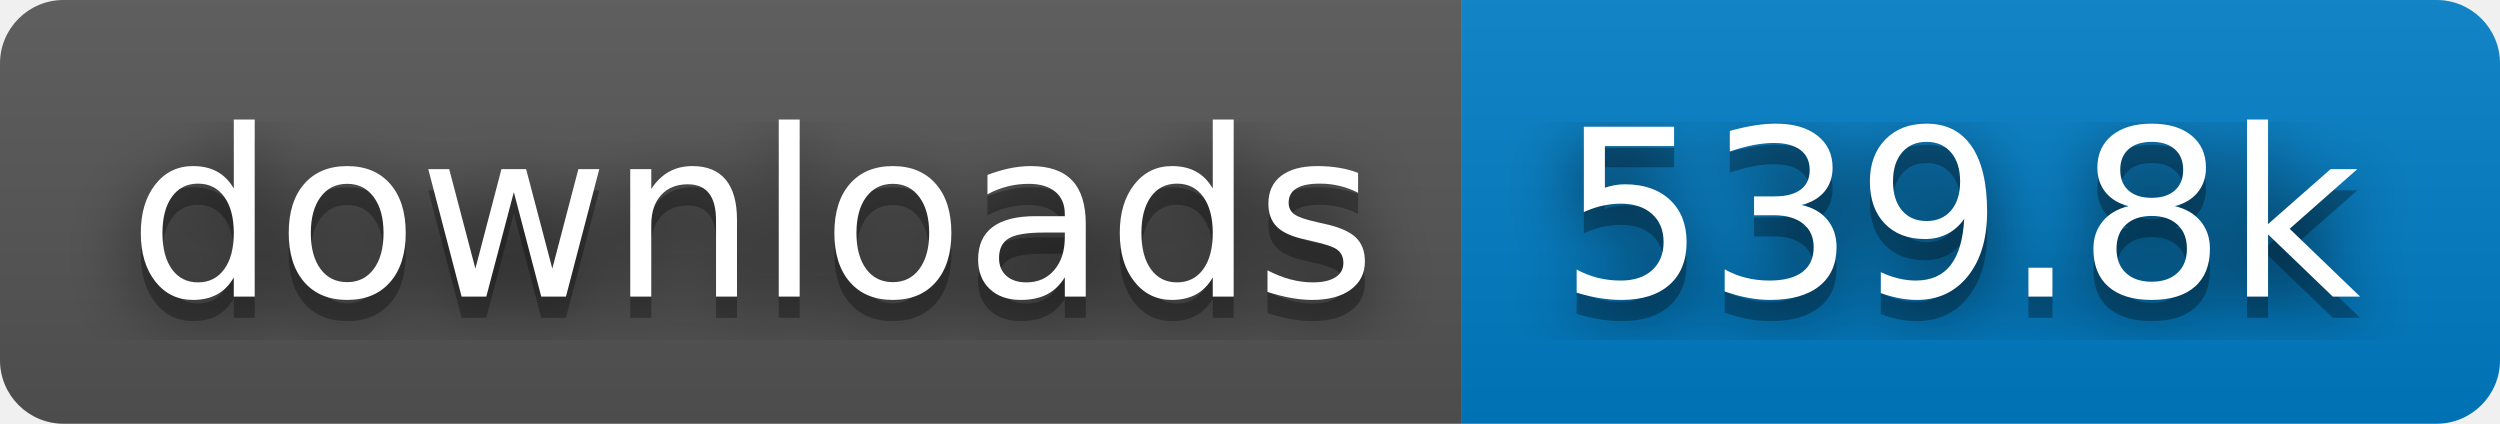
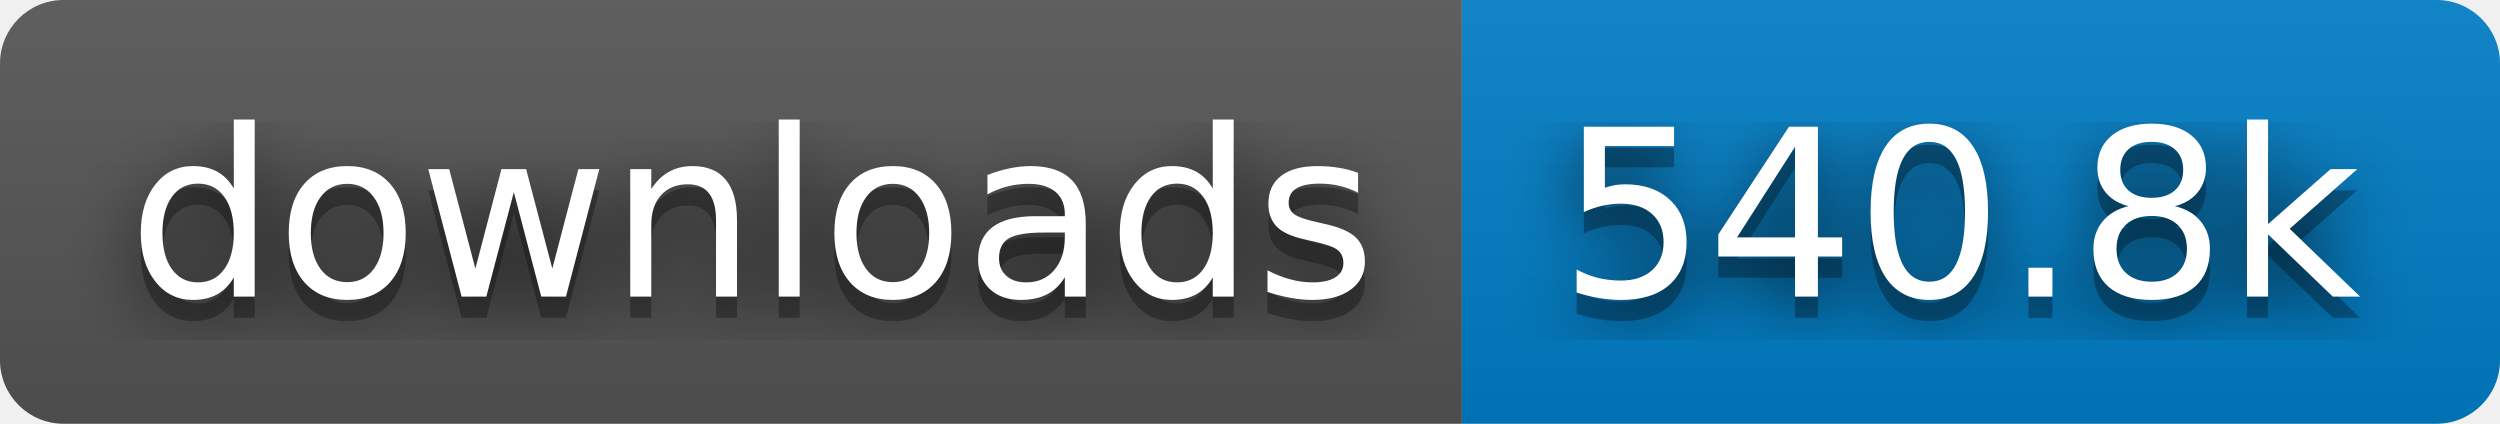
- <svg xmlns="http://www.w3.org/2000/svg" width="118" height="20" role="img" aria-label="downloads: 539.8k">
+ <svg xmlns="http://www.w3.org/2000/svg" width="118" height="20" role="img" aria-label="downloads: 540.8k">
  <filter id="blur">
    <feGaussianBlur stdDeviation="16" />
  </filter>
  <linearGradient id="s" x2="0" y2="100%">
    <stop offset="0" stop-color="#bbb" stop-opacity=".1" />
    <stop offset="1" stop-opacity=".1" />
  </linearGradient>
  <clipPath id="r">
    <rect width="118" height="20" rx="3" />
  </clipPath>
  <g clip-path="url(#r)">
    <rect width="69" height="20" fill="#555" />
    <rect x="69" width="49" height="20" fill="#007ec6" />
    <rect width="118" height="20" fill="url(#s)" />
  </g>
  <g fill="#fff" text-anchor="middle" font-family="Verdana,Geneva,DejaVu Sans,sans-serif" text-rendering="geometricPrecision" font-size="110">
    <g transform="scale(.1)">
      <g aria-hidden="true" fill="#010101">
        <text x="355" y="150" fill-opacity=".8" filter="url(#blur)" textLength="590">downloads</text>
        <text x="355" y="150" fill-opacity=".3" textLength="590">downloads</text>
      </g>
      <text x="355" y="140" textLength="590">downloads</text>
    </g>
    <g transform="scale(.1)">
      <g aria-hidden="true" fill="#010101">
-         <text x="925" y="150" fill-opacity=".8" filter="url(#blur)" textLength="390">539.8k</text>
-         <text x="925" y="150" fill-opacity=".3" textLength="390">539.8k</text>
+         <text x="925" y="150" fill-opacity=".8" filter="url(#blur)" textLength="390">540.8k</text>
+         <text x="925" y="150" fill-opacity=".3" textLength="390">540.8k</text>
      </g>
-       <text x="925" y="140" textLength="390">539.8k</text>
+       <text x="925" y="140" textLength="390">540.8k</text>
    </g>
  </g>
</svg>
